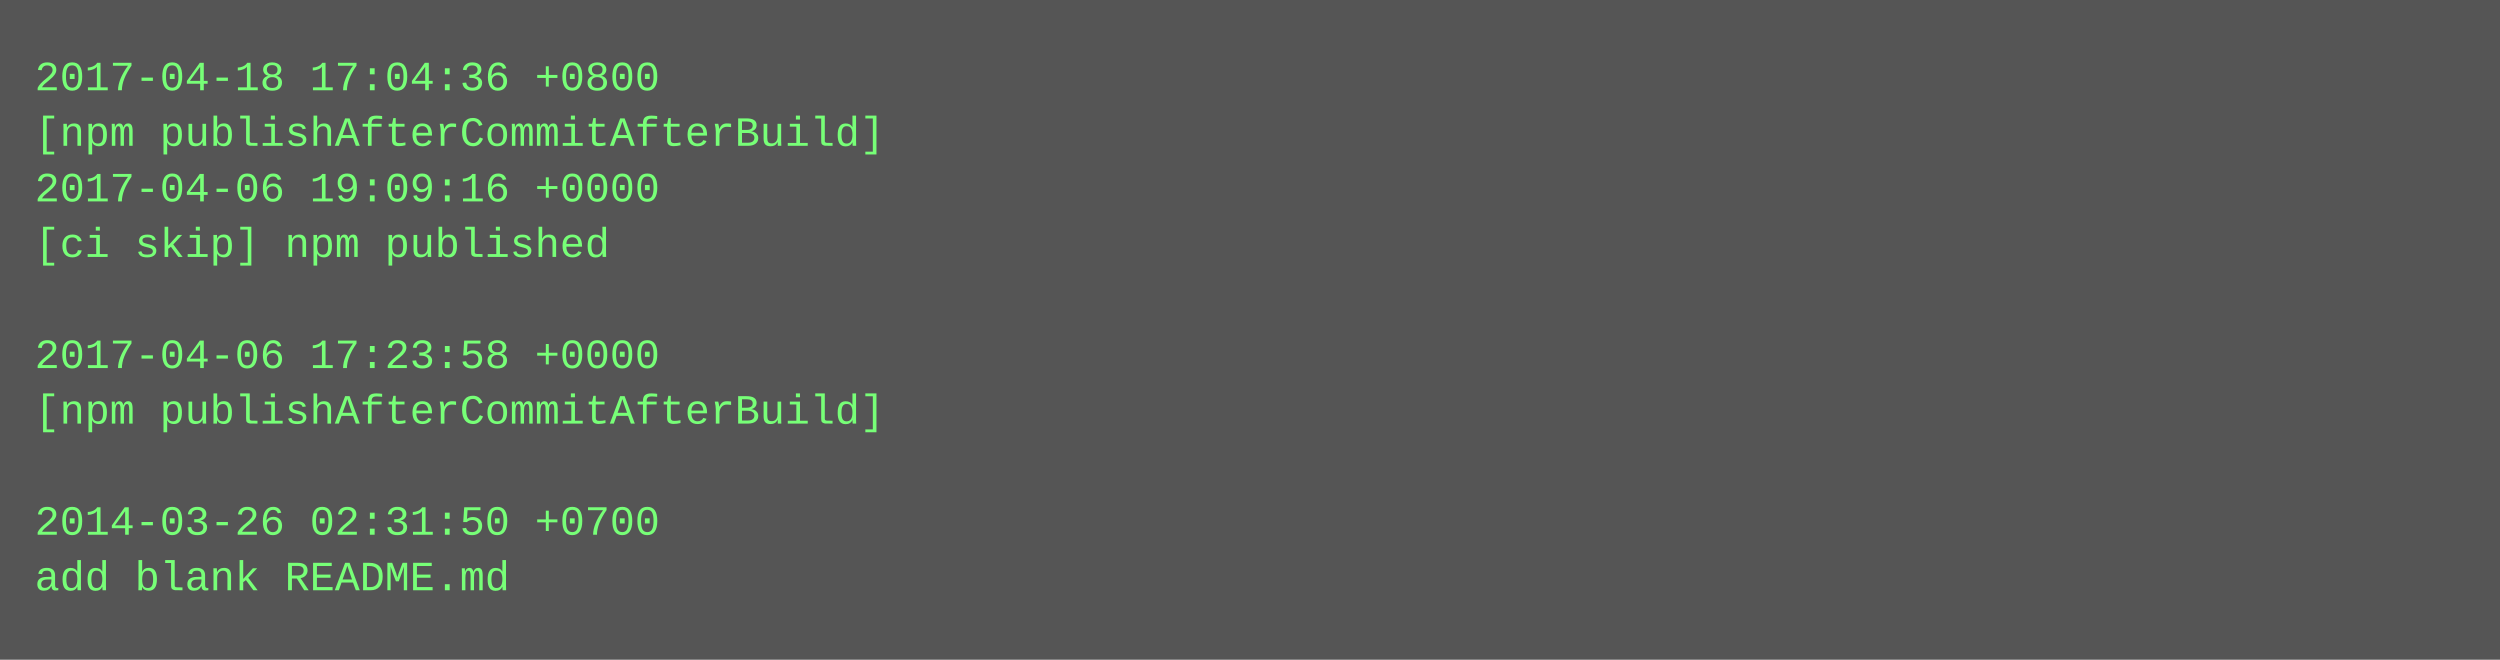
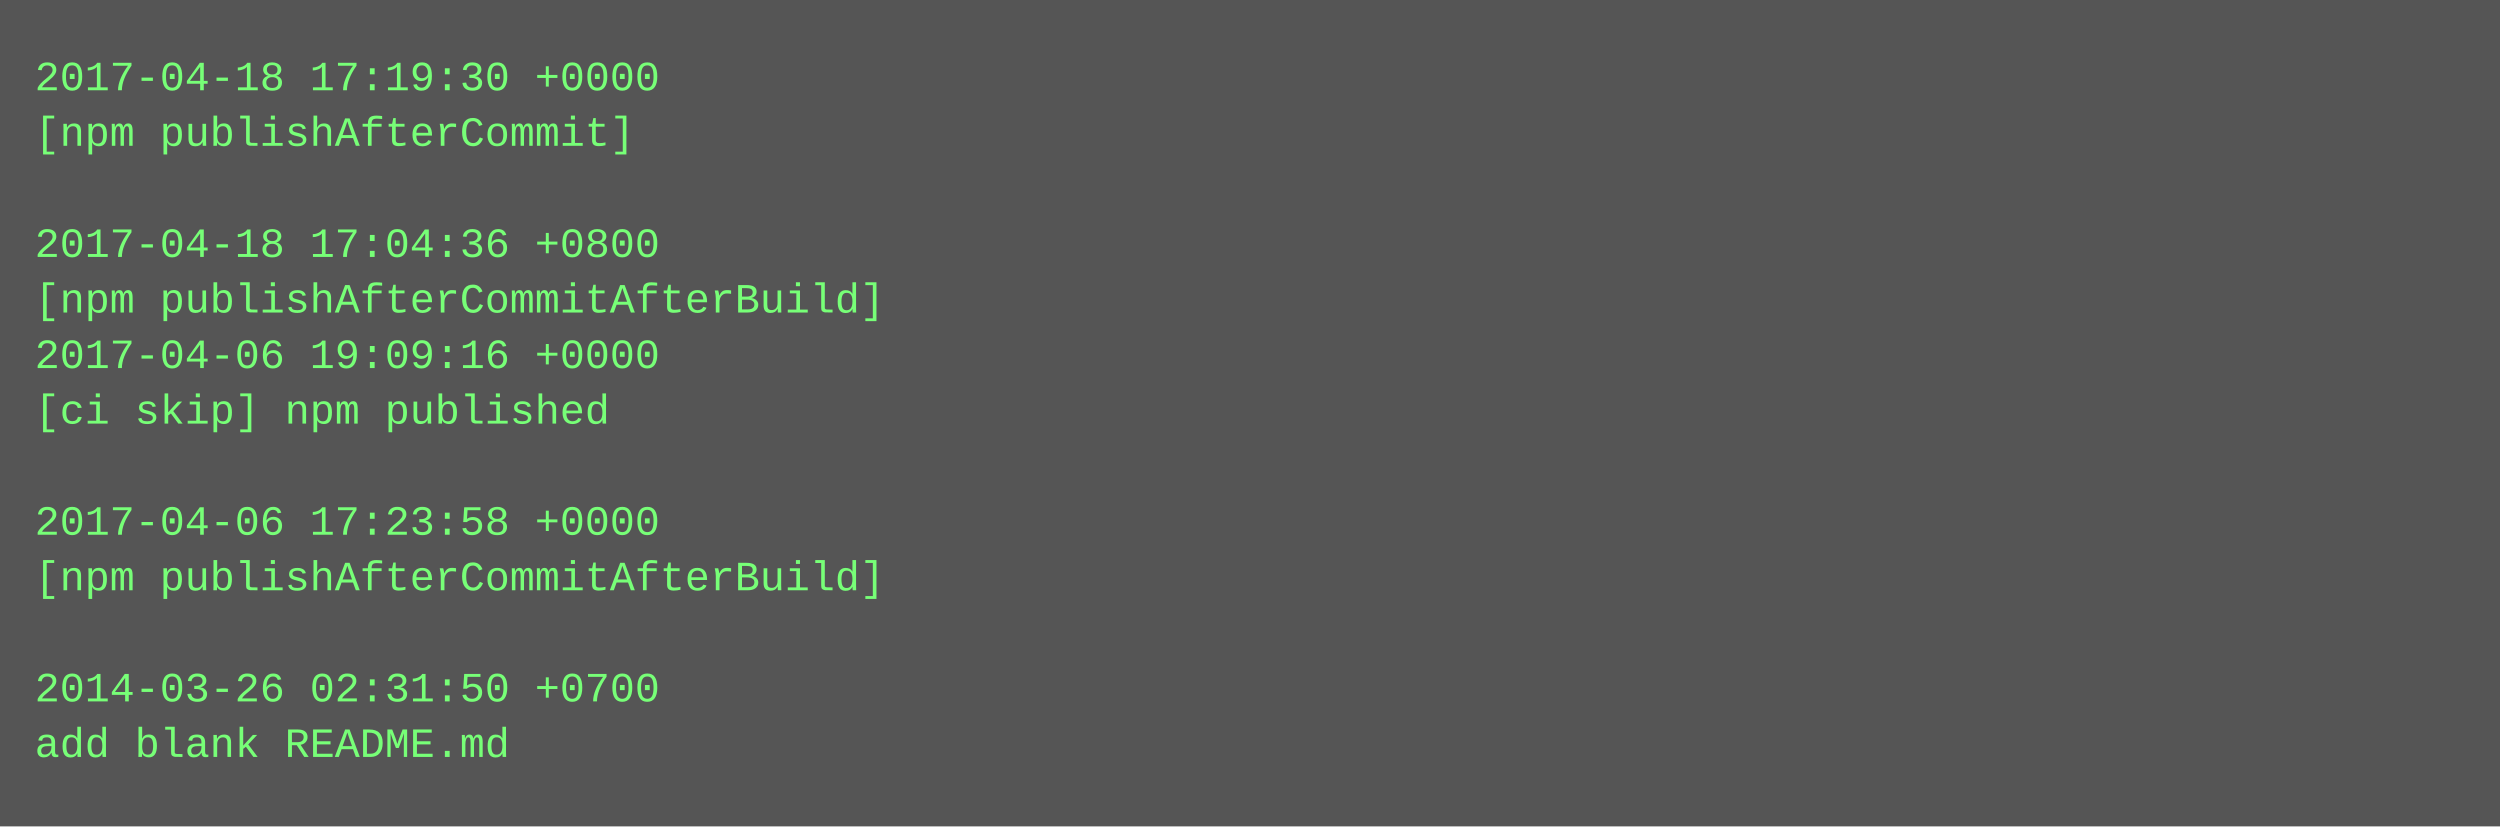
- <svg xmlns="http://www.w3.org/2000/svg" height="190" width="720">
-   <rect height="190" fill="#555" width="720" />
+ <svg xmlns="http://www.w3.org/2000/svg" height="238" width="720">
+   <rect height="238" fill="#555" width="720" />
  <text fill="#7f7" font-family="Courier New" font-size="12" xml:space="preserve">
-     <tspan x="10" y="26">2017-04-18 17:04:36 +0800</tspan>
-     <tspan x="10" y="42">[npm publishAfterCommitAfterBuild]</tspan>
-     <tspan x="10" y="58">2017-04-06 19:09:16 +0000</tspan>
-     <tspan x="10" y="74">[ci skip] npm published</tspan>
-     <tspan x="10" y="90" />
-     <tspan x="10" y="106">2017-04-06 17:23:58 +0000</tspan>
-     <tspan x="10" y="122">[npm publishAfterCommitAfterBuild]</tspan>
+     <tspan x="10" y="26">2017-04-18 17:19:30 +0000</tspan>
+     <tspan x="10" y="42">[npm publishAfterCommit]</tspan>
+     <tspan x="10" y="58" />
+     <tspan x="10" y="74">2017-04-18 17:04:36 +0800</tspan>
+     <tspan x="10" y="90">[npm publishAfterCommitAfterBuild]</tspan>
+     <tspan x="10" y="106">2017-04-06 19:09:16 +0000</tspan>
+     <tspan x="10" y="122">[ci skip] npm published</tspan>
    <tspan x="10" y="138" />
-     <tspan x="10" y="154">2014-03-26 02:31:50 +0700</tspan>
-     <tspan x="10" y="170">add blank README.md</tspan>
+     <tspan x="10" y="154">2017-04-06 17:23:58 +0000</tspan>
+     <tspan x="10" y="170">[npm publishAfterCommitAfterBuild]</tspan>
+     <tspan x="10" y="186" />
+     <tspan x="10" y="202">2014-03-26 02:31:50 +0700</tspan>
+     <tspan x="10" y="218">add blank README.md</tspan>
  </text>
</svg>
